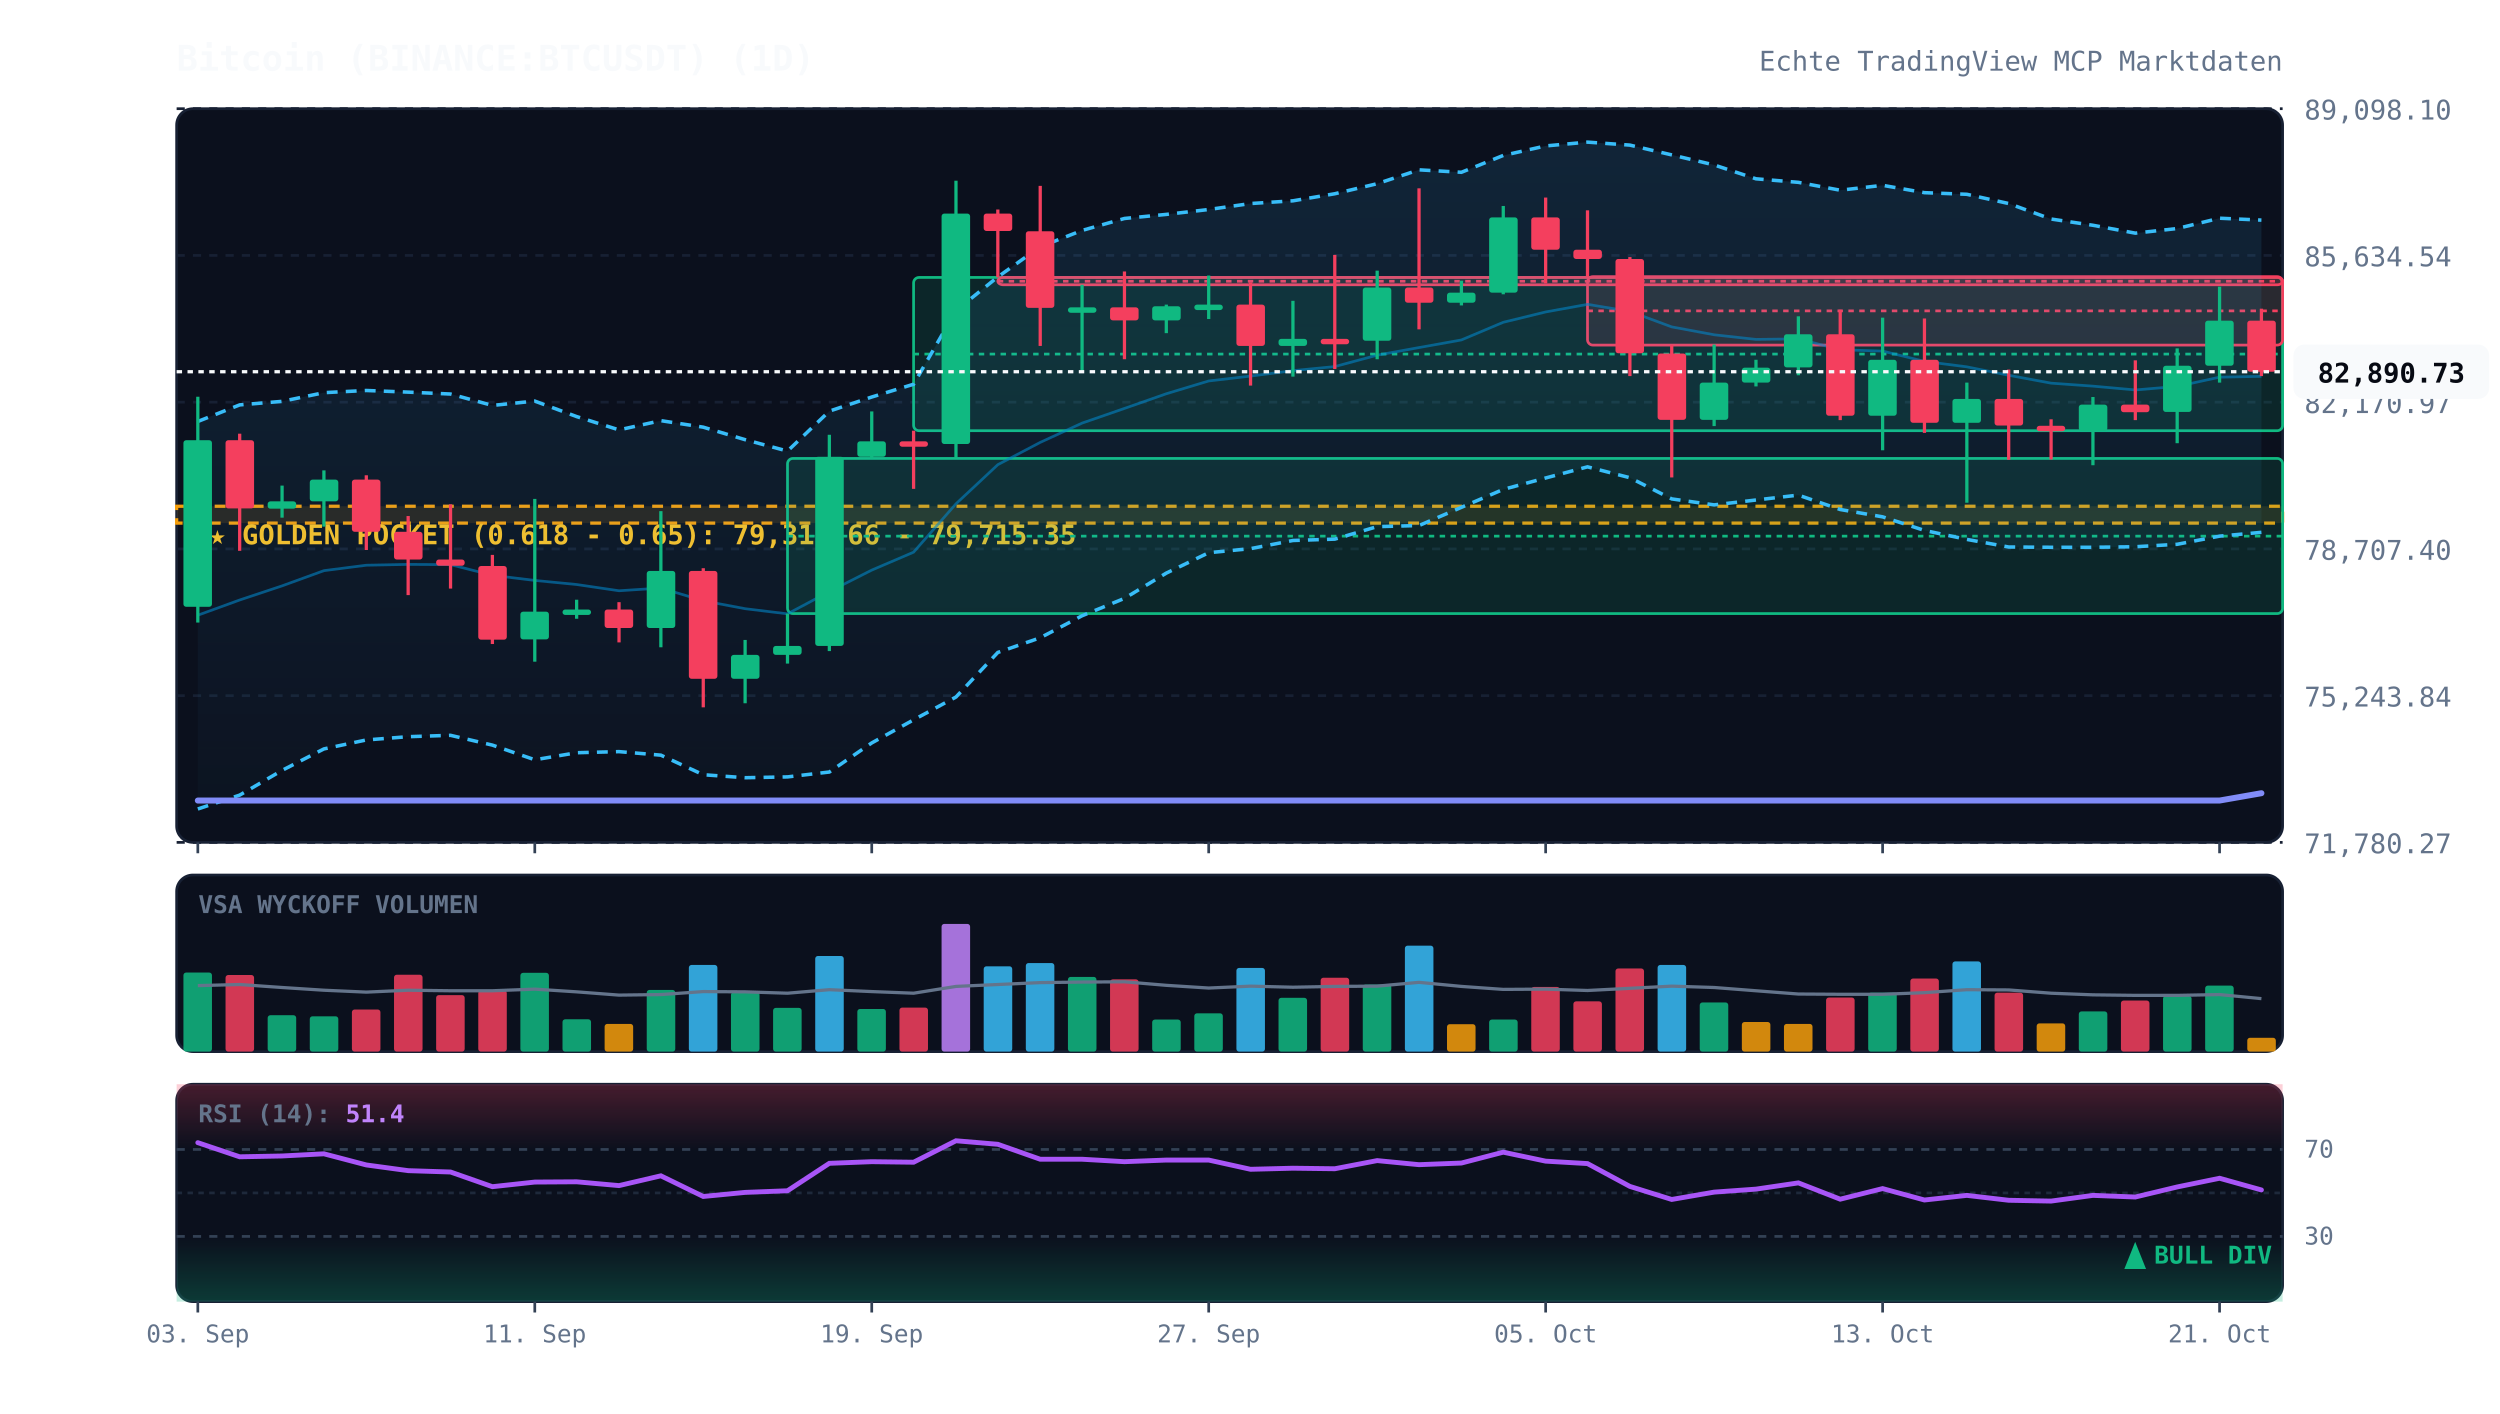
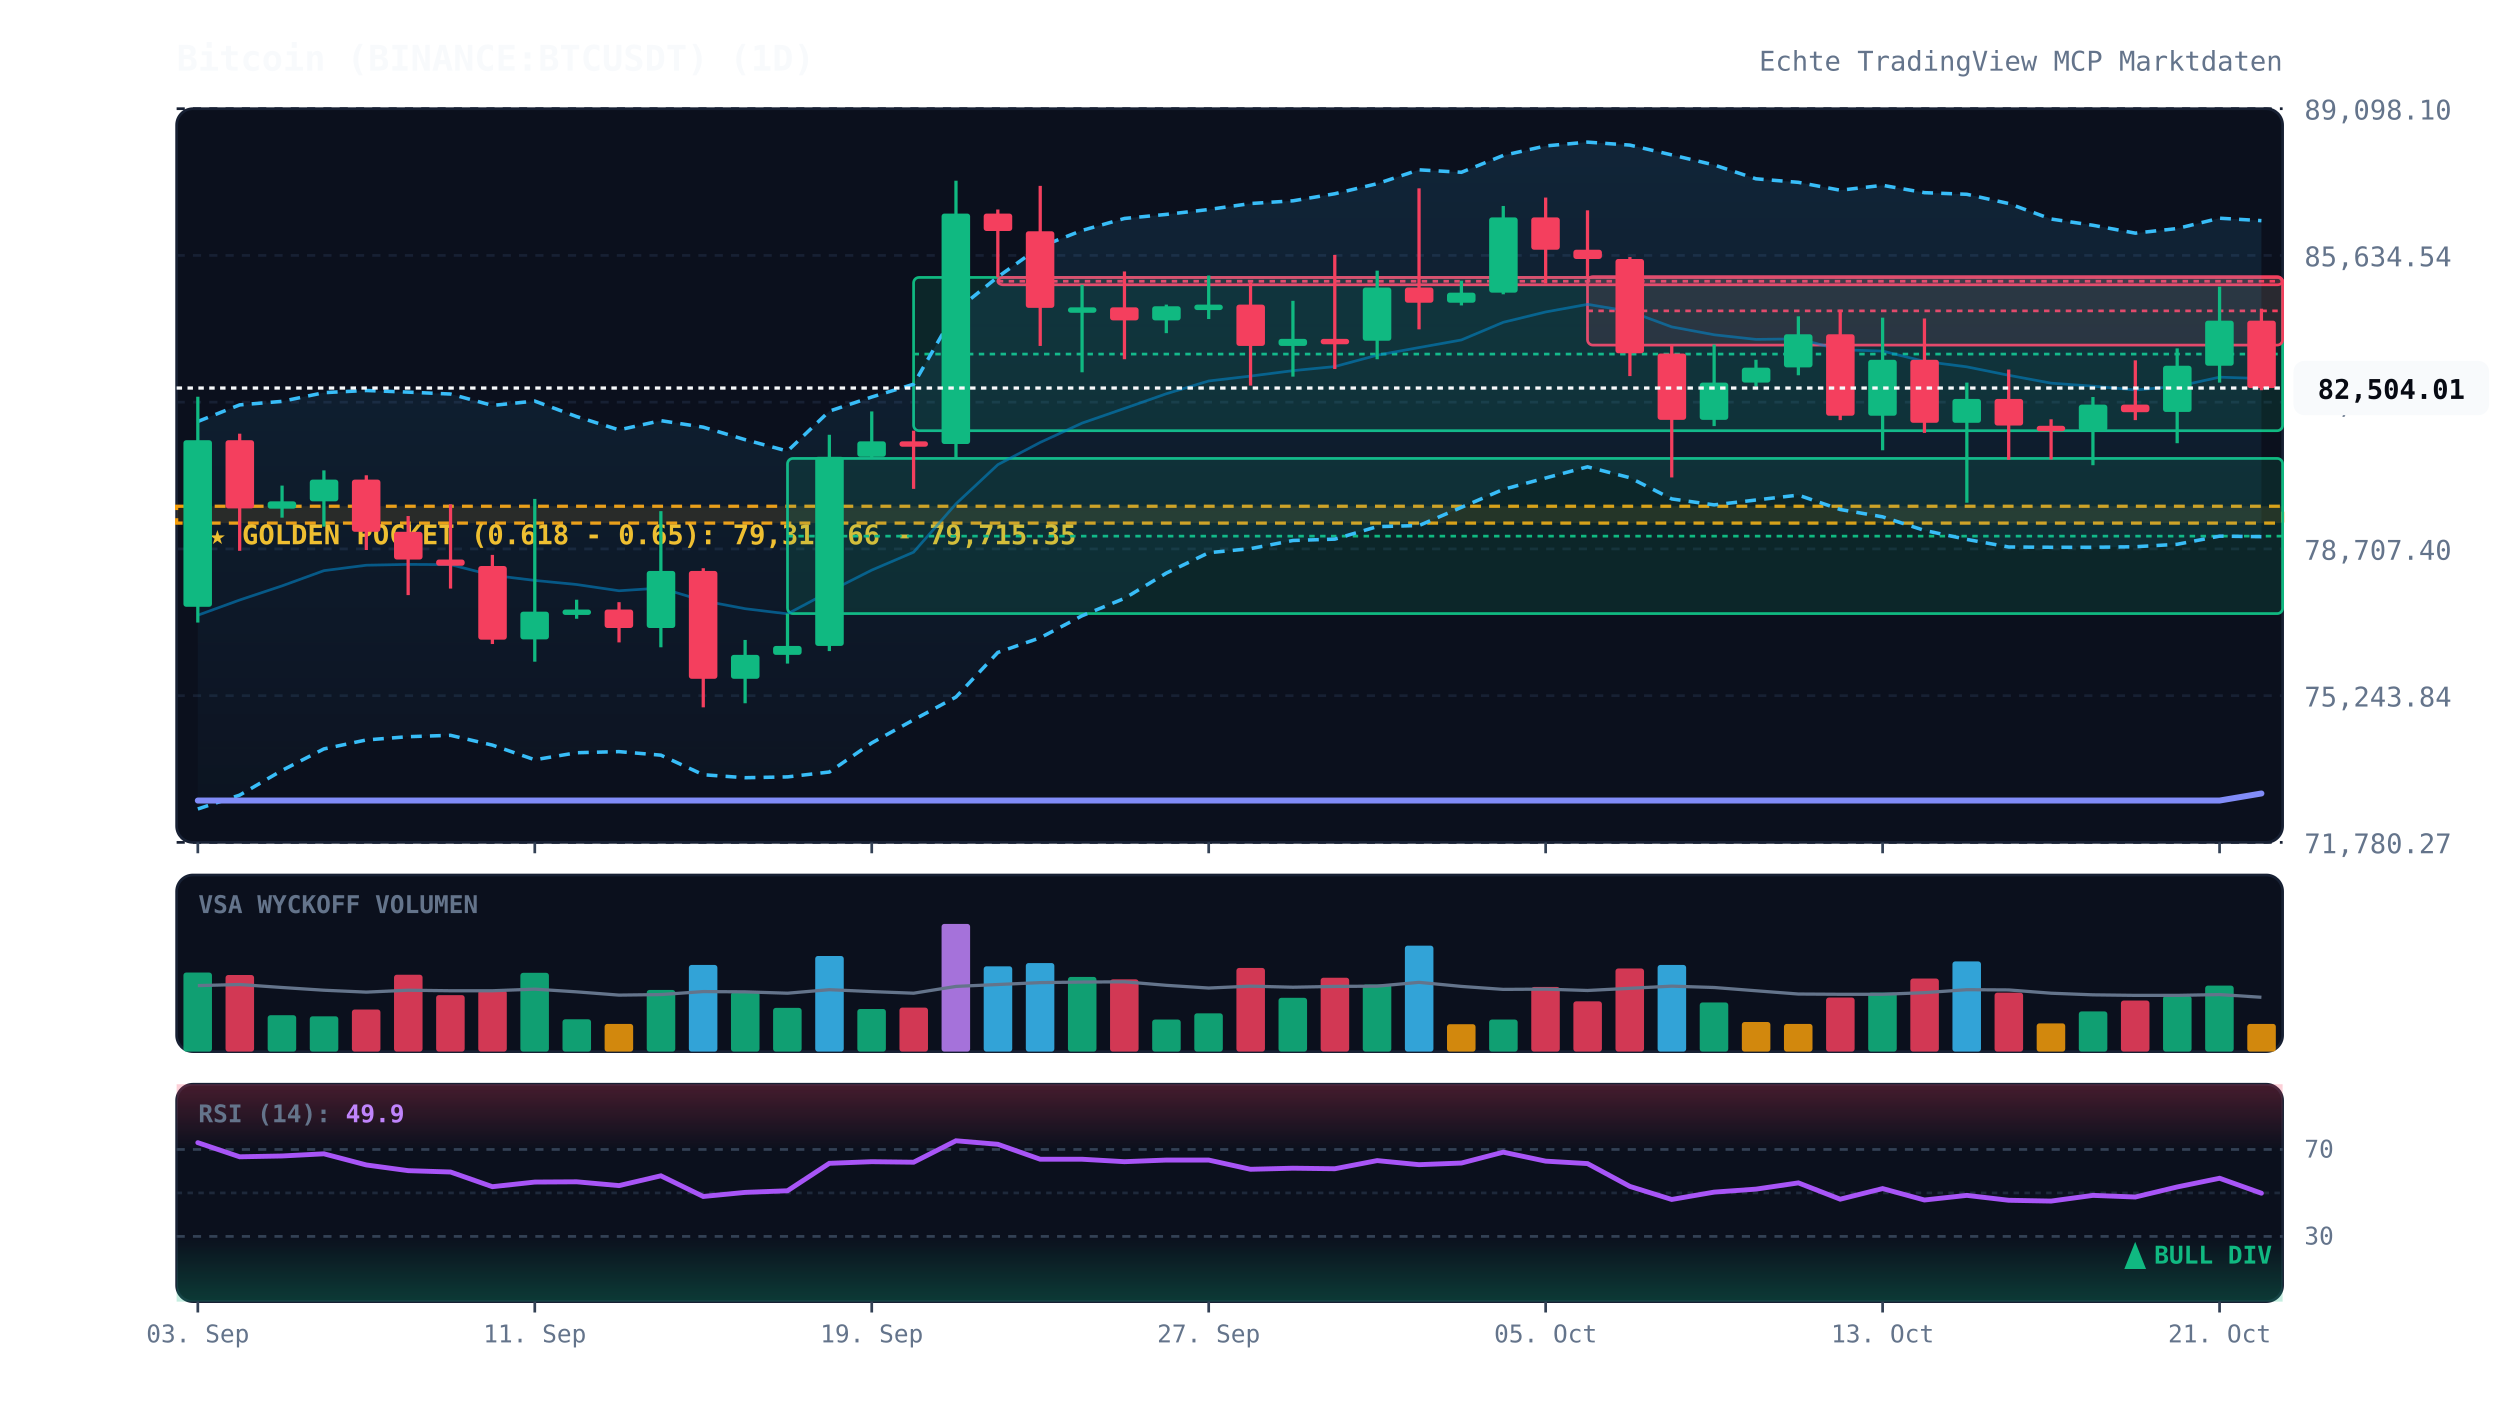
<svg xmlns="http://www.w3.org/2000/svg" viewBox="0 0 920 520" width="100%" height="100%" style="background:#070a13; font-family:'JetBrains Mono', monospace;">
  <defs>
    <linearGradient id="cloud-grad" x1="0%" y1="0%" x2="0%" y2="100%">
      <stop offset="0%" stop-color="#38bdf8" stop-opacity="0.12" />
      <stop offset="100%" stop-color="#38bdf8" stop-opacity="0.02" />
    </linearGradient>
    <linearGradient id="rsi-overbought" x1="0%" y1="0%" x2="0%" y2="100%">
      <stop offset="0%" stop-color="#f43f5e" stop-opacity="0.25" />
      <stop offset="100%" stop-color="#f43f5e" stop-opacity="0.0" />
    </linearGradient>
    <linearGradient id="rsi-oversold" x1="0%" y1="0%" x2="0%" y2="100%">
      <stop offset="0%" stop-color="#10b981" stop-opacity="0.0" />
      <stop offset="100%" stop-color="#10b981" stop-opacity="0.25" />
    </linearGradient>
  </defs>
  <rect x="65" y="40" width="775" height="270" fill="#0b101d" rx="6" stroke="#172033" stroke-width="1" />
  <rect x="65" y="322" width="775" height="65" fill="#0b101d" rx="6" stroke="#172033" stroke-width="1" />
  <rect x="65" y="399" width="775" height="80" fill="#0b101d" rx="6" stroke="#172033" stroke-width="1" />
  <line x1="65" y1="310.0" x2="840" y2="310.0" stroke="#172033" stroke-dasharray="3,3" stroke-width="1" />
  <text x="848" y="314.0" fill="#64748b" font-size="10" text-anchor="start">71,780.27</text>
  <line x1="65" y1="256.0" x2="840" y2="256.0" stroke="#172033" stroke-dasharray="3,3" stroke-width="1" />
  <text x="848" y="260.0" fill="#64748b" font-size="10" text-anchor="start">75,243.84</text>
  <line x1="65" y1="202.0" x2="840" y2="202.0" stroke="#172033" stroke-dasharray="3,3" stroke-width="1" />
  <text x="848" y="206.0" fill="#64748b" font-size="10" text-anchor="start">78,707.40</text>
  <line x1="65" y1="148.0" x2="840" y2="148.0" stroke="#172033" stroke-dasharray="3,3" stroke-width="1" />
  <text x="848" y="152.0" fill="#64748b" font-size="10" text-anchor="start">82,170.97</text>
  <line x1="65" y1="94.0" x2="840" y2="94.0" stroke="#172033" stroke-dasharray="3,3" stroke-width="1" />
  <text x="848" y="98.0" fill="#64748b" font-size="10" text-anchor="start">85,634.54</text>
  <line x1="65" y1="40.0" x2="840" y2="40.0" stroke="#172033" stroke-dasharray="3,3" stroke-width="1" />
  <text x="848" y="44.0" fill="#64748b" font-size="10" text-anchor="start">89,098.10</text>
  <rect x="65" y="186.3" width="775" height="6.2" fill="rgba(245, 158, 11, 0.12)" stroke="#f59e0b" stroke-dasharray="4,3" stroke-width="1.2" />
  <text x="77" y="200.3" fill="#fbbf24" font-size="10" font-weight="bold">★ GOLDEN POCKET (0.618 - 0.65): 79,317.66 - 79,715.35</text>
  <rect x="289.8" y="168.7" width="550.2" height="57.1" fill="rgba(16, 185, 129, 0.13)" stroke="#10b981" stroke-width="1" rx="2" />
  <line x1="289.8" y1="197.3" x2="840" y2="197.3" stroke="#10b981" stroke-dasharray="2,2" stroke-width="1" />
  <rect x="336.2" y="102.1" width="503.8" height="56.4" fill="rgba(16, 185, 129, 0.13)" stroke="#10b981" stroke-width="1" rx="2" />
  <line x1="336.2" y1="130.3" x2="840" y2="130.3" stroke="#10b981" stroke-dasharray="2,2" stroke-width="1" />
  <rect x="367.2" y="102.1" width="472.8" height="2.7" fill="rgba(244, 63, 94, 0.13)" stroke="#f43f5e" stroke-width="1" rx="2" />
  <line x1="367.2" y1="103.5" x2="840" y2="103.5" stroke="#f43f5e" stroke-dasharray="2,2" stroke-width="1" />
  <rect x="584.2" y="101.8" width="255.8" height="25.2" fill="rgba(244, 63, 94, 0.13)" stroke="#f43f5e" stroke-width="1" rx="2" />
  <line x1="584.2" y1="114.4" x2="840" y2="114.4" stroke="#f43f5e" stroke-dasharray="2,2" stroke-width="1" />
-   <polygon points="72.8,155.1 88.2,149.0 103.8,147.7 119.2,144.5 134.8,143.7 150.2,144.3 165.8,145.0 181.2,149.2 196.8,147.6 212.2,153.3 227.8,158.2 243.2,154.8 258.8,157.2 274.2,161.8 289.8,166.0 305.2,151.3 320.8,146.1 336.2,141.4 351.8,114.3 367.2,101.9 382.8,90.8 398.2,84.8 413.8,80.4 429.2,78.9 444.8,77.1 460.2,74.9 475.8,73.9 491.2,71.3 506.8,67.6 522.2,62.5 537.8,63.4 553.2,57.2 568.8,53.7 584.2,52.3 599.8,53.4 615.2,57.0 630.8,60.7 646.2,65.8 661.8,67.1 677.2,70.0 692.8,68.2 708.2,70.9 723.8,71.5 739.2,74.9 754.8,80.6 770.2,82.9 785.8,85.8 801.2,84.1 816.8,80.3 832.2,81.0 832.2,195.9 816.8,197.3 801.2,200.3 785.8,201.2 770.2,201.4 754.8,201.4 739.2,201.3 723.8,198.5 708.2,195.2 692.8,190.2 677.2,187.5 661.8,182.2 646.2,184.0 630.8,185.8 615.2,183.6 599.8,175.8 584.2,171.8 568.8,175.9 553.2,180.1 537.8,186.7 522.2,193.4 506.8,193.8 491.2,198.4 475.8,198.9 460.2,201.9 444.8,203.4 429.2,210.9 413.8,220.2 398.2,226.6 382.8,234.7 367.2,240.1 351.8,256.5 336.2,264.9 320.8,273.4 305.2,284.1 289.8,285.9 274.2,286.2 258.8,285.1 243.2,277.9 227.8,276.6 212.2,277.0 196.8,279.6 181.2,274.2 165.8,270.6 150.2,271.1 134.8,272.3 119.2,275.6 103.8,283.5 88.2,292.6 72.8,297.7" fill="url(#cloud-grad)" />
-   <polyline points="72.8,155.1 88.2,149.0 103.8,147.7 119.2,144.5 134.8,143.7 150.2,144.3 165.8,145.0 181.2,149.2 196.8,147.6 212.2,153.3 227.8,158.2 243.2,154.8 258.8,157.2 274.2,161.8 289.8,166.0 305.2,151.3 320.8,146.1 336.2,141.4 351.8,114.3 367.2,101.9 382.8,90.8 398.2,84.8 413.8,80.4 429.2,78.9 444.8,77.1 460.2,74.9 475.8,73.9 491.2,71.3 506.8,67.6 522.2,62.5 537.8,63.4 553.2,57.2 568.8,53.7 584.2,52.3 599.8,53.4 615.2,57.0 630.8,60.7 646.2,65.8 661.8,67.1 677.2,70.0 692.8,68.2 708.2,70.9 723.8,71.5 739.2,74.9 754.8,80.6 770.2,82.9 785.8,85.8 801.2,84.1 816.8,80.3 832.2,81.0" fill="none" stroke="#38bdf8" stroke-width="1.3" stroke-dasharray="4,3" />
-   <polyline points="72.8,297.7 88.2,292.6 103.8,283.5 119.2,275.6 134.8,272.3 150.2,271.1 165.8,270.6 181.2,274.2 196.8,279.6 212.2,277.0 227.8,276.6 243.2,277.9 258.8,285.1 274.2,286.2 289.8,285.9 305.2,284.1 320.8,273.4 336.2,264.9 351.8,256.5 367.2,240.1 382.8,234.7 398.2,226.6 413.8,220.2 429.2,210.9 444.8,203.4 460.2,201.9 475.8,198.9 491.2,198.4 506.8,193.8 522.2,193.4 537.8,186.7 553.2,180.1 568.8,175.9 584.2,171.8 599.8,175.8 615.2,183.6 630.8,185.8 646.2,184.0 661.8,182.2 677.2,187.5 692.8,190.2 708.2,195.2 723.8,198.5 739.2,201.3 754.8,201.4 770.2,201.4 785.8,201.2 801.2,200.3 816.8,197.3 832.2,195.9" fill="none" stroke="#38bdf8" stroke-width="1.3" stroke-dasharray="4,3" />
-   <polyline points="72.8,226.4 88.2,220.8 103.8,215.6 119.2,210.0 134.8,208.0 150.2,207.7 165.8,207.8 181.2,211.7 196.8,213.6 212.2,215.1 227.8,217.4 243.2,216.4 258.8,221.1 274.2,224.0 289.8,225.9 305.2,217.7 320.8,209.8 336.2,203.2 351.8,185.4 367.2,171.0 382.8,162.8 398.2,155.7 413.8,150.3 429.2,144.9 444.8,140.2 460.2,138.4 475.8,136.4 491.2,134.9 506.8,130.7 522.2,127.9 537.8,125.1 553.2,118.6 568.8,114.8 584.2,112.0 599.8,114.6 615.2,120.3 630.8,123.2 646.2,124.9 661.8,124.7 677.2,128.7 692.8,129.2 708.2,133.0 723.8,135.0 739.2,138.1 754.8,141.0 770.2,142.1 785.8,143.5 801.2,142.2 816.8,138.8 832.2,138.5" fill="none" stroke="#0284c7" stroke-width="1.0" stroke-opacity="0.6" />
-   <polyline points="72.8,294.6 88.2,294.6 103.8,294.6 119.2,294.6 134.8,294.6 150.2,294.6 165.8,294.6 181.2,294.6 196.8,294.6 212.2,294.6 227.8,294.6 243.2,294.6 258.8,294.6 274.2,294.6 289.8,294.6 305.2,294.6 320.8,294.6 336.2,294.6 351.8,294.6 367.2,294.6 382.8,294.6 398.2,294.6 413.8,294.6 429.2,294.6 444.8,294.6 460.2,294.6 475.8,294.6 491.2,294.6 506.8,294.6 522.2,294.6 537.8,294.6 553.2,294.6 568.8,294.6 584.2,294.6 599.8,294.6 615.2,294.6 630.8,294.6 646.2,294.6 661.8,294.6 677.2,294.6 692.8,294.6 708.2,294.6 723.8,294.6 739.2,294.6 754.8,294.6 770.2,294.6 785.8,294.6 801.2,294.6 816.8,294.6 832.2,291.9" fill="none" stroke="#818cf8" stroke-width="2.2" stroke-linecap="round" />
+   <polygon points="72.8,155.1 88.2,149.0 103.8,147.7 119.2,144.5 134.8,143.7 150.2,144.3 165.8,145.0 181.2,149.2 196.8,147.6 212.2,153.3 227.8,158.2 243.2,154.8 258.8,157.2 274.2,161.8 289.8,166.0 305.2,151.3 320.8,146.1 336.2,141.4 351.8,114.3 367.2,101.9 382.8,90.8 398.2,84.8 413.8,80.4 429.2,78.9 444.8,77.1 460.2,74.9 475.8,73.9 491.2,71.3 506.8,67.6 522.2,62.5 537.8,63.4 553.2,57.2 568.8,53.7 584.2,52.3 599.8,53.4 615.2,57.0 630.8,60.7 646.2,65.8 661.8,67.1 677.2,70.0 692.8,68.2 708.2,70.9 723.8,71.5 739.2,74.9 754.8,80.6 770.2,82.9 785.8,85.8 801.2,84.1 816.8,80.3 832.2,81.2 832.2,197.5 816.8,197.3 801.2,200.3 785.8,201.2 770.2,201.4 754.8,201.4 739.2,201.3 723.8,198.5 708.2,195.2 692.8,190.2 677.2,187.5 661.8,182.2 646.2,184.0 630.8,185.8 615.2,183.6 599.8,175.8 584.2,171.8 568.8,175.9 553.2,180.1 537.8,186.7 522.2,193.4 506.8,193.8 491.2,198.4 475.8,198.9 460.2,201.9 444.8,203.4 429.2,210.9 413.8,220.2 398.2,226.6 382.8,234.7 367.2,240.1 351.8,256.5 336.2,264.9 320.8,273.4 305.2,284.1 289.8,285.9 274.2,286.2 258.8,285.1 243.2,277.9 227.8,276.6 212.2,277.0 196.8,279.6 181.2,274.2 165.8,270.6 150.2,271.1 134.8,272.3 119.2,275.6 103.8,283.5 88.2,292.6 72.8,297.7" fill="url(#cloud-grad)" />
+   <polyline points="72.8,155.1 88.2,149.0 103.8,147.7 119.2,144.5 134.8,143.7 150.2,144.3 165.8,145.0 181.2,149.2 196.8,147.6 212.2,153.3 227.8,158.2 243.2,154.8 258.8,157.2 274.2,161.8 289.8,166.0 305.2,151.3 320.8,146.1 336.2,141.4 351.8,114.3 367.2,101.9 382.8,90.8 398.2,84.8 413.8,80.4 429.2,78.9 444.8,77.1 460.2,74.9 475.8,73.9 491.2,71.3 506.8,67.6 522.2,62.5 537.8,63.4 553.2,57.2 568.8,53.7 584.2,52.3 599.8,53.4 615.2,57.0 630.8,60.7 646.2,65.8 661.8,67.1 677.2,70.0 692.8,68.2 708.2,70.9 723.8,71.5 739.2,74.9 754.8,80.6 770.2,82.9 785.8,85.8 801.2,84.1 816.8,80.3 832.2,81.2" fill="none" stroke="#38bdf8" stroke-width="1.3" stroke-dasharray="4,3" />
+   <polyline points="72.8,297.7 88.2,292.6 103.8,283.5 119.2,275.6 134.8,272.3 150.2,271.1 165.8,270.6 181.2,274.2 196.8,279.6 212.2,277.0 227.8,276.6 243.2,277.9 258.8,285.1 274.2,286.2 289.8,285.9 305.2,284.1 320.8,273.4 336.2,264.9 351.8,256.5 367.2,240.1 382.8,234.7 398.2,226.6 413.8,220.2 429.2,210.9 444.8,203.4 460.2,201.9 475.8,198.9 491.2,198.4 506.8,193.8 522.2,193.4 537.8,186.7 553.2,180.1 568.8,175.9 584.2,171.8 599.8,175.8 615.2,183.6 630.8,185.8 646.2,184.0 661.8,182.2 677.2,187.5 692.8,190.2 708.2,195.2 723.8,198.5 739.2,201.3 754.8,201.4 770.2,201.4 785.8,201.2 801.2,200.3 816.8,197.3 832.2,197.5" fill="none" stroke="#38bdf8" stroke-width="1.3" stroke-dasharray="4,3" />
+   <polyline points="72.8,226.4 88.2,220.8 103.8,215.6 119.2,210.0 134.8,208.0 150.2,207.7 165.8,207.8 181.2,211.7 196.8,213.6 212.2,215.1 227.8,217.4 243.2,216.4 258.8,221.1 274.2,224.0 289.8,225.9 305.2,217.7 320.8,209.8 336.2,203.2 351.8,185.4 367.2,171.0 382.8,162.8 398.2,155.7 413.8,150.3 429.2,144.9 444.8,140.2 460.2,138.4 475.8,136.4 491.2,134.9 506.8,130.7 522.2,127.9 537.8,125.1 553.2,118.6 568.8,114.8 584.2,112.0 599.8,114.6 615.2,120.3 630.8,123.2 646.2,124.9 661.8,124.7 677.2,128.7 692.8,129.2 708.2,133.0 723.8,135.0 739.2,138.1 754.8,141.0 770.2,142.1 785.8,143.5 801.2,142.2 816.8,138.8 832.2,139.3" fill="none" stroke="#0284c7" stroke-width="1.0" stroke-opacity="0.6" />
+   <polyline points="72.8,294.6 88.2,294.6 103.8,294.6 119.2,294.6 134.8,294.6 150.2,294.6 165.8,294.6 181.2,294.6 196.8,294.6 212.2,294.6 227.8,294.6 243.2,294.6 258.8,294.6 274.2,294.6 289.8,294.6 305.2,294.6 320.8,294.6 336.2,294.6 351.8,294.6 367.2,294.6 382.8,294.6 398.2,294.6 413.8,294.6 429.2,294.6 444.8,294.6 460.2,294.6 475.8,294.6 491.2,294.6 506.8,294.6 522.2,294.6 537.8,294.6 553.2,294.6 568.8,294.6 584.2,294.6 599.8,294.6 615.2,294.6 630.8,294.6 646.2,294.6 661.8,294.6 677.2,294.6 692.8,294.6 708.2,294.6 723.8,294.6 739.2,294.6 754.8,294.6 770.2,294.6 785.8,294.6 801.2,294.6 816.8,294.6 832.2,292.0" fill="none" stroke="#818cf8" stroke-width="2.2" stroke-linecap="round" />
  <line x1="72.8" y1="146.0" x2="72.8" y2="229.1" stroke="#10b981" stroke-width="1.2" />
  <rect x="67.5" y="162.0" width="10.5" height="61.3" fill="#10b981" rx="1" />
  <line x1="88.2" y1="159.6" x2="88.2" y2="202.7" stroke="#f43f5e" stroke-width="1.2" />
  <rect x="83.0" y="162.0" width="10.5" height="25.1" fill="#f43f5e" rx="1" />
  <line x1="103.8" y1="178.7" x2="103.8" y2="190.5" stroke="#10b981" stroke-width="1.2" />
  <rect x="98.5" y="184.5" width="10.5" height="2.7" fill="#10b981" rx="1" />
  <line x1="119.2" y1="173.1" x2="119.2" y2="193.8" stroke="#10b981" stroke-width="1.2" />
  <rect x="114.0" y="176.5" width="10.5" height="8.0" fill="#10b981" rx="1" />
  <line x1="134.8" y1="174.9" x2="134.8" y2="202.4" stroke="#f43f5e" stroke-width="1.2" />
  <rect x="129.5" y="176.5" width="10.5" height="19.2" fill="#f43f5e" rx="1" />
  <line x1="150.2" y1="189.9" x2="150.2" y2="219.0" stroke="#f43f5e" stroke-width="1.2" />
  <rect x="145.0" y="195.7" width="10.5" height="10.2" fill="#f43f5e" rx="1" />
  <line x1="165.8" y1="185.6" x2="165.8" y2="216.6" stroke="#f43f5e" stroke-width="1.2" />
  <rect x="160.5" y="205.9" width="10.5" height="2.3" fill="#f43f5e" rx="1" />
  <line x1="181.2" y1="204.2" x2="181.2" y2="237.0" stroke="#f43f5e" stroke-width="1.2" />
  <rect x="176.0" y="208.3" width="10.5" height="27.1" fill="#f43f5e" rx="1" />
  <line x1="196.8" y1="183.6" x2="196.8" y2="243.5" stroke="#10b981" stroke-width="1.2" />
  <rect x="191.5" y="225.1" width="10.5" height="10.2" fill="#10b981" rx="1" />
  <line x1="212.2" y1="220.7" x2="212.2" y2="227.7" stroke="#10b981" stroke-width="1.2" />
  <rect x="207.0" y="224.3" width="10.5" height="2.0" fill="#10b981" rx="1" />
  <line x1="227.8" y1="221.6" x2="227.8" y2="236.4" stroke="#f43f5e" stroke-width="1.2" />
  <rect x="222.5" y="224.3" width="10.5" height="6.8" fill="#f43f5e" rx="1" />
  <line x1="243.2" y1="188.1" x2="243.2" y2="238.2" stroke="#10b981" stroke-width="1.2" />
  <rect x="238.0" y="210.1" width="10.5" height="21.0" fill="#10b981" rx="1" />
  <line x1="258.8" y1="209.1" x2="258.8" y2="260.3" stroke="#f43f5e" stroke-width="1.2" />
  <rect x="253.5" y="210.1" width="10.5" height="39.7" fill="#f43f5e" rx="1" />
  <line x1="274.2" y1="235.5" x2="274.2" y2="258.8" stroke="#10b981" stroke-width="1.2" />
  <rect x="269.0" y="241.0" width="10.5" height="8.8" fill="#10b981" rx="1" />
  <line x1="289.8" y1="225.8" x2="289.8" y2="244.2" stroke="#10b981" stroke-width="1.2" />
  <rect x="284.5" y="237.7" width="10.5" height="3.3" fill="#10b981" rx="1" />
  <line x1="305.2" y1="160.0" x2="305.2" y2="239.6" stroke="#10b981" stroke-width="1.2" />
  <rect x="300.0" y="168.1" width="10.5" height="69.6" fill="#10b981" rx="1" />
  <line x1="320.8" y1="151.4" x2="320.8" y2="168.7" stroke="#10b981" stroke-width="1.2" />
  <rect x="315.5" y="162.4" width="10.5" height="5.7" fill="#10b981" rx="1" />
  <line x1="336.2" y1="158.5" x2="336.2" y2="179.9" stroke="#f43f5e" stroke-width="1.2" />
  <rect x="331.0" y="162.4" width="10.5" height="2.0" fill="#f43f5e" rx="1" />
  <line x1="351.8" y1="66.5" x2="351.8" y2="168.6" stroke="#10b981" stroke-width="1.2" />
  <rect x="346.5" y="78.6" width="10.5" height="84.8" fill="#10b981" rx="1" />
  <line x1="367.2" y1="77.1" x2="367.2" y2="102.1" stroke="#f43f5e" stroke-width="1.2" />
  <rect x="362.0" y="78.6" width="10.5" height="6.4" fill="#f43f5e" rx="1" />
  <line x1="382.8" y1="68.4" x2="382.8" y2="127.3" stroke="#f43f5e" stroke-width="1.2" />
  <rect x="377.5" y="85.1" width="10.5" height="28.2" fill="#f43f5e" rx="1" />
  <line x1="398.2" y1="104.8" x2="398.2" y2="137.0" stroke="#10b981" stroke-width="1.2" />
  <rect x="393.0" y="113.1" width="10.5" height="2.0" fill="#10b981" rx="1" />
  <line x1="413.8" y1="99.9" x2="413.8" y2="132.2" stroke="#f43f5e" stroke-width="1.2" />
  <rect x="408.5" y="113.1" width="10.5" height="4.8" fill="#f43f5e" rx="1" />
  <line x1="429.2" y1="112.1" x2="429.2" y2="122.6" stroke="#10b981" stroke-width="1.2" />
  <rect x="424.0" y="112.7" width="10.5" height="5.2" fill="#10b981" rx="1" />
  <line x1="444.8" y1="101.4" x2="444.8" y2="117.4" stroke="#10b981" stroke-width="1.2" />
  <rect x="439.5" y="112.1" width="10.5" height="2.0" fill="#10b981" rx="1" />
  <line x1="460.2" y1="103.9" x2="460.2" y2="141.9" stroke="#f43f5e" stroke-width="1.2" />
  <rect x="455.0" y="112.1" width="10.5" height="15.2" fill="#f43f5e" rx="1" />
  <line x1="475.8" y1="110.7" x2="475.8" y2="138.6" stroke="#10b981" stroke-width="1.2" />
  <rect x="470.5" y="124.7" width="10.5" height="2.6" fill="#10b981" rx="1" />
  <line x1="491.2" y1="93.8" x2="491.2" y2="135.8" stroke="#f43f5e" stroke-width="1.2" />
  <rect x="486.0" y="124.7" width="10.5" height="2.0" fill="#f43f5e" rx="1" />
  <line x1="506.8" y1="99.6" x2="506.8" y2="132.2" stroke="#10b981" stroke-width="1.2" />
  <rect x="501.5" y="105.8" width="10.5" height="19.6" fill="#10b981" rx="1" />
  <line x1="522.2" y1="69.3" x2="522.2" y2="121.2" stroke="#f43f5e" stroke-width="1.2" />
  <rect x="517.0" y="105.8" width="10.5" height="5.6" fill="#f43f5e" rx="1" />
  <line x1="537.8" y1="103.3" x2="537.8" y2="112.4" stroke="#10b981" stroke-width="1.2" />
  <rect x="532.5" y="107.7" width="10.5" height="3.7" fill="#10b981" rx="1" />
  <line x1="553.2" y1="75.8" x2="553.2" y2="108.3" stroke="#10b981" stroke-width="1.2" />
  <rect x="548.0" y="80.0" width="10.5" height="27.7" fill="#10b981" rx="1" />
  <line x1="568.8" y1="72.7" x2="568.8" y2="104.3" stroke="#f43f5e" stroke-width="1.2" />
  <rect x="563.5" y="80.0" width="10.5" height="11.9" fill="#f43f5e" rx="1" />
  <line x1="584.2" y1="77.4" x2="584.2" y2="101.8" stroke="#f43f5e" stroke-width="1.2" />
  <rect x="579.0" y="91.9" width="10.5" height="3.4" fill="#f43f5e" rx="1" />
  <line x1="599.8" y1="94.6" x2="599.8" y2="138.4" stroke="#f43f5e" stroke-width="1.2" />
  <rect x="594.5" y="95.3" width="10.5" height="34.7" fill="#f43f5e" rx="1" />
  <line x1="615.2" y1="126.9" x2="615.2" y2="175.7" stroke="#f43f5e" stroke-width="1.2" />
  <rect x="610.0" y="130.1" width="10.5" height="24.4" fill="#f43f5e" rx="1" />
  <line x1="630.8" y1="126.8" x2="630.8" y2="156.8" stroke="#10b981" stroke-width="1.2" />
  <rect x="625.5" y="140.8" width="10.5" height="13.7" fill="#10b981" rx="1" />
  <line x1="646.2" y1="132.4" x2="646.2" y2="142.2" stroke="#10b981" stroke-width="1.2" />
  <rect x="641.0" y="135.3" width="10.5" height="5.5" fill="#10b981" rx="1" />
  <line x1="661.8" y1="116.4" x2="661.8" y2="138.1" stroke="#10b981" stroke-width="1.2" />
  <rect x="656.5" y="123.0" width="10.5" height="12.2" fill="#10b981" rx="1" />
  <line x1="677.2" y1="114.0" x2="677.2" y2="154.6" stroke="#f43f5e" stroke-width="1.2" />
  <rect x="672.0" y="123.0" width="10.5" height="30.0" fill="#f43f5e" rx="1" />
  <line x1="692.8" y1="116.9" x2="692.8" y2="165.7" stroke="#10b981" stroke-width="1.2" />
  <rect x="687.5" y="132.4" width="10.5" height="20.6" fill="#10b981" rx="1" />
  <line x1="708.2" y1="117.2" x2="708.2" y2="159.3" stroke="#f43f5e" stroke-width="1.2" />
  <rect x="703.0" y="132.4" width="10.5" height="23.2" fill="#f43f5e" rx="1" />
  <line x1="723.8" y1="140.8" x2="723.8" y2="185.0" stroke="#10b981" stroke-width="1.2" />
  <rect x="718.5" y="146.8" width="10.5" height="8.8" fill="#10b981" rx="1" />
  <line x1="739.2" y1="136.0" x2="739.2" y2="169.2" stroke="#f43f5e" stroke-width="1.2" />
  <rect x="734.0" y="146.8" width="10.5" height="9.8" fill="#f43f5e" rx="1" />
  <line x1="754.8" y1="154.3" x2="754.8" y2="169.1" stroke="#f43f5e" stroke-width="1.2" />
  <rect x="749.5" y="156.7" width="10.5" height="2.0" fill="#f43f5e" rx="1" />
  <line x1="770.2" y1="146.1" x2="770.2" y2="171.2" stroke="#10b981" stroke-width="1.2" />
  <rect x="765.0" y="148.9" width="10.5" height="9.7" fill="#10b981" rx="1" />
  <line x1="785.8" y1="132.6" x2="785.8" y2="154.6" stroke="#f43f5e" stroke-width="1.2" />
  <rect x="780.5" y="148.9" width="10.5" height="2.8" fill="#f43f5e" rx="1" />
  <line x1="801.2" y1="128.2" x2="801.2" y2="163.1" stroke="#10b981" stroke-width="1.2" />
  <rect x="796.0" y="134.6" width="10.5" height="17.0" fill="#10b981" rx="1" />
  <line x1="816.8" y1="105.5" x2="816.8" y2="140.8" stroke="#10b981" stroke-width="1.2" />
  <rect x="811.5" y="118.0" width="10.5" height="16.6" fill="#10b981" rx="1" />
-   <line x1="832.2" y1="113.6" x2="832.2" y2="138.4" stroke="#f43f5e" stroke-width="1.2" />
-   <rect x="827.0" y="118.0" width="10.5" height="18.8" fill="#f43f5e" rx="1" />
-   <line x1="65" y1="136.8" x2="840" y2="136.8" stroke="#f8fafc" stroke-width="1.2" stroke-dasharray="2,2" />
-   <rect x="844" y="126.8" width="72" height="20" fill="#f8fafc" rx="4" />
-   <text x="880" y="140.8" fill="#070a13" font-size="10" font-weight="bold" text-anchor="middle">82,890.73</text>
+   <line x1="832.2" y1="113.6" x2="832.2" y2="143.6" stroke="#f43f5e" stroke-width="1.2" />
+   <rect x="827.0" y="118.0" width="10.5" height="24.8" fill="#f43f5e" rx="1" />
+   <line x1="65" y1="142.8" x2="840" y2="142.8" stroke="#f8fafc" stroke-width="1.2" stroke-dasharray="2,2" />
+   <rect x="844" y="132.8" width="72" height="20" fill="#f8fafc" rx="4" />
+   <text x="880" y="146.8" fill="#070a13" font-size="10" font-weight="bold" text-anchor="middle">82,504.01</text>
  <text x="73" y="336" fill="#64748b" font-size="9" font-weight="bold">VSA WYCKOFF VOLUMEN</text>
  <rect x="67.5" y="357.9" width="10.5" height="29.1" fill="#10b981" opacity="0.85" rx="1" />
  <rect x="83.0" y="358.8" width="10.5" height="28.2" fill="#f43f5e" opacity="0.85" rx="1" />
  <rect x="98.5" y="373.6" width="10.5" height="13.4" fill="#10b981" opacity="0.85" rx="1" />
  <rect x="114.0" y="374.0" width="10.5" height="13.0" fill="#10b981" opacity="0.85" rx="1" />
  <rect x="129.5" y="371.5" width="10.5" height="15.5" fill="#f43f5e" opacity="0.85" rx="1" />
  <rect x="145.0" y="358.7" width="10.5" height="28.3" fill="#f43f5e" opacity="0.85" rx="1" />
  <rect x="160.5" y="366.2" width="10.5" height="20.8" fill="#f43f5e" opacity="0.85" rx="1" />
  <rect x="176.0" y="364.5" width="10.5" height="22.5" fill="#f43f5e" opacity="0.85" rx="1" />
  <rect x="191.5" y="358.0" width="10.5" height="29.0" fill="#10b981" opacity="0.85" rx="1" />
  <rect x="207.0" y="375.1" width="10.5" height="11.9" fill="#10b981" opacity="0.85" rx="1" />
  <rect x="222.5" y="376.8" width="10.5" height="10.2" fill="#f59e0b" opacity="0.85" rx="1" />
  <rect x="238.0" y="364.3" width="10.5" height="22.7" fill="#10b981" opacity="0.85" rx="1" />
  <rect x="253.5" y="355.1" width="10.5" height="31.9" fill="#38bdf8" opacity="0.85" rx="1" />
  <rect x="269.0" y="365.1" width="10.5" height="21.9" fill="#10b981" opacity="0.85" rx="1" />
  <rect x="284.5" y="370.9" width="10.5" height="16.1" fill="#10b981" opacity="0.85" rx="1" />
  <rect x="300.0" y="351.8" width="10.5" height="35.2" fill="#38bdf8" opacity="0.85" rx="1" />
  <rect x="315.5" y="371.3" width="10.5" height="15.7" fill="#10b981" opacity="0.85" rx="1" />
  <rect x="331.0" y="370.8" width="10.5" height="16.2" fill="#f43f5e" opacity="0.85" rx="1" />
  <rect x="346.5" y="340.0" width="10.5" height="47.0" fill="#c084fc" opacity="0.85" rx="1" />
  <rect x="362.0" y="355.6" width="10.5" height="31.4" fill="#38bdf8" opacity="0.85" rx="1" />
  <rect x="377.5" y="354.4" width="10.5" height="32.6" fill="#38bdf8" opacity="0.85" rx="1" />
  <rect x="393.0" y="359.5" width="10.5" height="27.5" fill="#10b981" opacity="0.85" rx="1" />
  <rect x="408.5" y="360.4" width="10.5" height="26.6" fill="#f43f5e" opacity="0.85" rx="1" />
  <rect x="424.0" y="375.2" width="10.5" height="11.8" fill="#10b981" opacity="0.85" rx="1" />
  <rect x="439.5" y="372.9" width="10.5" height="14.1" fill="#10b981" opacity="0.85" rx="1" />
-   <rect x="455.0" y="356.2" width="10.5" height="30.8" fill="#38bdf8" opacity="0.85" rx="1" />
+   <rect x="455.0" y="356.2" width="10.5" height="30.8" fill="#f43f5e" opacity="0.85" rx="1" />
  <rect x="470.5" y="367.2" width="10.5" height="19.8" fill="#10b981" opacity="0.85" rx="1" />
  <rect x="486.0" y="359.8" width="10.5" height="27.2" fill="#f43f5e" opacity="0.85" rx="1" />
  <rect x="501.5" y="362.3" width="10.5" height="24.7" fill="#10b981" opacity="0.85" rx="1" />
  <rect x="517.0" y="348.0" width="10.5" height="39.0" fill="#38bdf8" opacity="0.85" rx="1" />
  <rect x="532.5" y="376.9" width="10.5" height="10.1" fill="#f59e0b" opacity="0.85" rx="1" />
  <rect x="548.0" y="375.2" width="10.5" height="11.8" fill="#10b981" opacity="0.85" rx="1" />
  <rect x="563.5" y="363.2" width="10.5" height="23.8" fill="#f43f5e" opacity="0.85" rx="1" />
  <rect x="579.0" y="368.5" width="10.5" height="18.5" fill="#f43f5e" opacity="0.85" rx="1" />
  <rect x="594.5" y="356.4" width="10.5" height="30.6" fill="#f43f5e" opacity="0.85" rx="1" />
  <rect x="610.0" y="355.1" width="10.5" height="31.9" fill="#38bdf8" opacity="0.85" rx="1" />
  <rect x="625.5" y="368.9" width="10.5" height="18.1" fill="#10b981" opacity="0.85" rx="1" />
  <rect x="641.0" y="376.1" width="10.5" height="10.9" fill="#f59e0b" opacity="0.85" rx="1" />
  <rect x="656.5" y="376.8" width="10.5" height="10.2" fill="#f59e0b" opacity="0.85" rx="1" />
  <rect x="672.0" y="367.1" width="10.5" height="19.9" fill="#f43f5e" opacity="0.85" rx="1" />
  <rect x="687.5" y="365.3" width="10.5" height="21.7" fill="#10b981" opacity="0.85" rx="1" />
  <rect x="703.0" y="360.1" width="10.5" height="26.9" fill="#f43f5e" opacity="0.85" rx="1" />
  <rect x="718.5" y="353.8" width="10.5" height="33.2" fill="#38bdf8" opacity="0.85" rx="1" />
  <rect x="734.0" y="365.3" width="10.5" height="21.7" fill="#f43f5e" opacity="0.85" rx="1" />
  <rect x="749.5" y="376.6" width="10.5" height="10.4" fill="#f59e0b" opacity="0.85" rx="1" />
  <rect x="765.0" y="372.2" width="10.5" height="14.8" fill="#10b981" opacity="0.85" rx="1" />
  <rect x="780.5" y="368.2" width="10.5" height="18.8" fill="#f43f5e" opacity="0.85" rx="1" />
  <rect x="796.0" y="366.5" width="10.5" height="20.5" fill="#10b981" opacity="0.85" rx="1" />
  <rect x="811.5" y="362.7" width="10.5" height="24.3" fill="#10b981" opacity="0.85" rx="1" />
-   <rect x="827.0" y="381.9" width="10.5" height="5.1" fill="#f59e0b" opacity="0.85" rx="1" />
-   <polyline points="72.8,362.7 88.2,362.3 103.8,363.4 119.2,364.4 134.8,365.1 150.2,364.4 165.8,364.6 181.2,364.6 196.8,364.0 212.2,365.0 227.8,366.2 243.2,366.0 258.8,364.9 274.2,365.0 289.8,365.5 305.2,364.2 320.8,364.9 336.2,365.5 351.8,363.0 367.2,362.3 382.8,361.6 398.2,361.4 413.8,361.3 429.2,362.6 444.8,363.6 460.2,362.9 475.8,363.3 491.2,363.0 506.8,362.9 522.2,361.5 537.8,363.0 553.2,364.1 568.8,364.0 584.2,364.5 599.8,363.7 615.2,362.9 630.8,363.4 646.2,364.6 661.8,365.8 677.2,365.9 692.8,365.9 708.2,365.3 723.8,364.2 739.2,364.3 754.8,365.5 770.2,366.1 785.8,366.3 801.2,366.3 816.8,366.0 832.2,367.5" fill="none" stroke="#64748b" stroke-width="1.2" />
+   <rect x="827.0" y="376.8" width="10.5" height="10.2" fill="#f59e0b" opacity="0.85" rx="1" />
+   <polyline points="72.8,362.7 88.2,362.3 103.8,363.4 119.2,364.4 134.8,365.1 150.2,364.4 165.8,364.6 181.2,364.6 196.8,364.0 212.2,365.0 227.8,366.2 243.2,366.0 258.8,364.9 274.2,365.0 289.8,365.5 305.2,364.2 320.8,364.9 336.2,365.5 351.8,363.0 367.2,362.3 382.8,361.6 398.2,361.4 413.8,361.3 429.2,362.6 444.8,363.6 460.2,362.9 475.8,363.3 491.2,363.0 506.8,362.9 522.2,361.5 537.8,363.0 553.2,364.1 568.8,364.0 584.2,364.5 599.8,363.7 615.2,362.9 630.8,363.4 646.2,364.6 661.8,365.8 677.2,365.9 692.8,365.9 708.2,365.3 723.8,364.2 739.2,364.3 754.8,365.5 770.2,366.1 785.8,366.3 801.2,366.3 816.8,366.0 832.2,367.0" fill="none" stroke="#64748b" stroke-width="1.2" />
  <rect x="65" y="399" width="775" height="24.0" fill="url(#rsi-overbought)" />
  <rect x="65" y="455.0" width="775" height="24.0" fill="url(#rsi-oversold)" />
  <line x1="65" y1="423.0" x2="840" y2="423.0" stroke="#334155" stroke-dasharray="3,3" stroke-width="1" />
  <text x="848" y="426.0" fill="#64748b" font-size="9">70</text>
  <line x1="65" y1="439.0" x2="840" y2="439.0" stroke="#1e293b" stroke-dasharray="2,2" stroke-width="1" />
  <line x1="65" y1="455.0" x2="840" y2="455.0" stroke="#334155" stroke-dasharray="3,3" stroke-width="1" />
  <text x="848" y="458.0" fill="#64748b" font-size="9">30</text>
-   <polyline points="72.8,420.5 88.2,425.7 103.8,425.4 119.2,424.6 134.8,428.7 150.2,430.8 165.8,431.3 181.2,436.7 196.8,435.0 212.2,434.9 227.8,436.3 243.2,432.7 258.8,440.3 274.2,438.8 289.8,438.2 305.2,428.1 320.8,427.5 336.2,427.7 351.8,419.8 367.2,421.1 382.8,426.6 398.2,426.6 413.8,427.5 429.2,426.9 444.8,426.9 460.2,430.3 475.8,429.9 491.2,430.1 506.8,427.1 522.2,428.6 537.8,428.0 553.2,424.0 568.8,427.3 584.2,428.2 599.8,436.6 615.2,441.4 630.8,438.7 646.2,437.6 661.8,435.3 677.2,441.3 692.8,437.4 708.2,441.6 723.8,439.9 739.2,441.7 754.8,442.0 770.2,439.9 785.8,440.5 801.2,436.8 816.8,433.6 832.2,437.9" fill="none" stroke="#a855f7" stroke-width="1.8" stroke-linecap="round" />
+   <polyline points="72.8,420.5 88.2,425.7 103.8,425.4 119.2,424.6 134.8,428.7 150.2,430.8 165.8,431.3 181.2,436.7 196.8,435.0 212.2,434.9 227.8,436.3 243.2,432.7 258.8,440.3 274.2,438.8 289.8,438.2 305.2,428.1 320.8,427.5 336.2,427.7 351.8,419.8 367.2,421.1 382.8,426.6 398.2,426.6 413.8,427.5 429.2,426.9 444.8,426.9 460.2,430.3 475.8,429.9 491.2,430.1 506.8,427.1 522.2,428.6 537.8,428.0 553.2,424.0 568.8,427.3 584.2,428.2 599.8,436.6 615.2,441.4 630.8,438.7 646.2,437.6 661.8,435.3 677.2,441.3 692.8,437.4 708.2,441.6 723.8,439.9 739.2,441.7 754.8,442.0 770.2,439.9 785.8,440.5 801.2,436.8 816.8,433.6 832.2,439.1" fill="none" stroke="#a855f7" stroke-width="1.8" stroke-linecap="round" />
  <g transform="translate(785.75, 467)">
    <path d="M 0 -10 L 4 0 L -4 0 Z" fill="#10b981" />
    <text x="7" y="-2" fill="#10b981" font-size="9" font-weight="bold">BULL DIV</text>
  </g>
-   <text x="73" y="413" fill="#64748b" font-size="9" font-weight="bold">RSI (14): <tspan fill="#c084fc">51.4</tspan>
+   <text x="73" y="413" fill="#64748b" font-size="9" font-weight="bold">RSI (14): <tspan fill="#c084fc">49.9</tspan>
  </text>
  <line x1="72.8" y1="310" x2="72.8" y2="314" stroke="#334155" stroke-width="1" />
  <line x1="72.8" y1="479" x2="72.8" y2="483" stroke="#334155" stroke-width="1" />
  <text x="72.8" y="494" fill="#64748b" font-size="9" text-anchor="middle">03. Sep</text>
  <line x1="196.8" y1="310" x2="196.8" y2="314" stroke="#334155" stroke-width="1" />
  <line x1="196.8" y1="479" x2="196.8" y2="483" stroke="#334155" stroke-width="1" />
  <text x="196.8" y="494" fill="#64748b" font-size="9" text-anchor="middle">11. Sep</text>
  <line x1="320.8" y1="310" x2="320.8" y2="314" stroke="#334155" stroke-width="1" />
  <line x1="320.8" y1="479" x2="320.8" y2="483" stroke="#334155" stroke-width="1" />
  <text x="320.8" y="494" fill="#64748b" font-size="9" text-anchor="middle">19. Sep</text>
  <line x1="444.8" y1="310" x2="444.8" y2="314" stroke="#334155" stroke-width="1" />
  <line x1="444.8" y1="479" x2="444.8" y2="483" stroke="#334155" stroke-width="1" />
  <text x="444.8" y="494" fill="#64748b" font-size="9" text-anchor="middle">27. Sep</text>
  <line x1="568.8" y1="310" x2="568.8" y2="314" stroke="#334155" stroke-width="1" />
  <line x1="568.8" y1="479" x2="568.8" y2="483" stroke="#334155" stroke-width="1" />
  <text x="568.8" y="494" fill="#64748b" font-size="9" text-anchor="middle">05. Oct</text>
  <line x1="692.8" y1="310" x2="692.8" y2="314" stroke="#334155" stroke-width="1" />
  <line x1="692.8" y1="479" x2="692.8" y2="483" stroke="#334155" stroke-width="1" />
  <text x="692.8" y="494" fill="#64748b" font-size="9" text-anchor="middle">13. Oct</text>
  <line x1="816.8" y1="310" x2="816.8" y2="314" stroke="#334155" stroke-width="1" />
  <line x1="816.8" y1="479" x2="816.8" y2="483" stroke="#334155" stroke-width="1" />
  <text x="816.8" y="494" fill="#64748b" font-size="9" text-anchor="middle">21. Oct</text>
  <text x="65" y="26" fill="#f8fafc" font-size="13" font-weight="bold">Bitcoin (BINANCE:BTCUSDT) (1D)</text>
  <text x="840" y="26" fill="#64748b" font-size="10" text-anchor="end">Echte TradingView MCP Marktdaten</text>
</svg>
